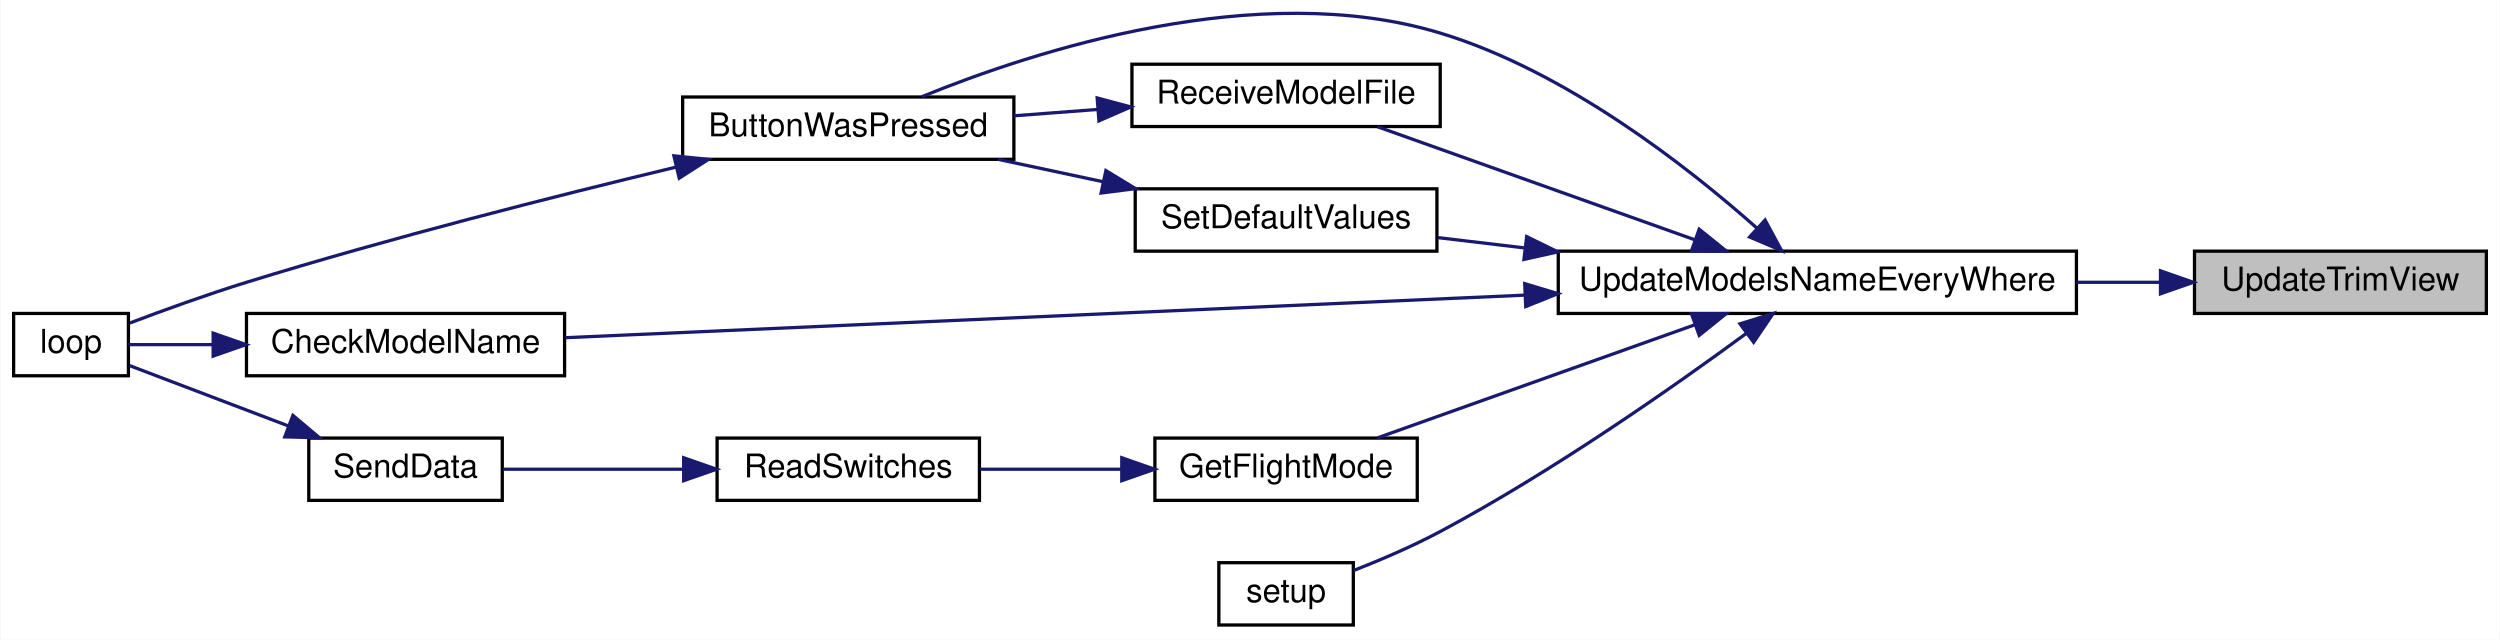
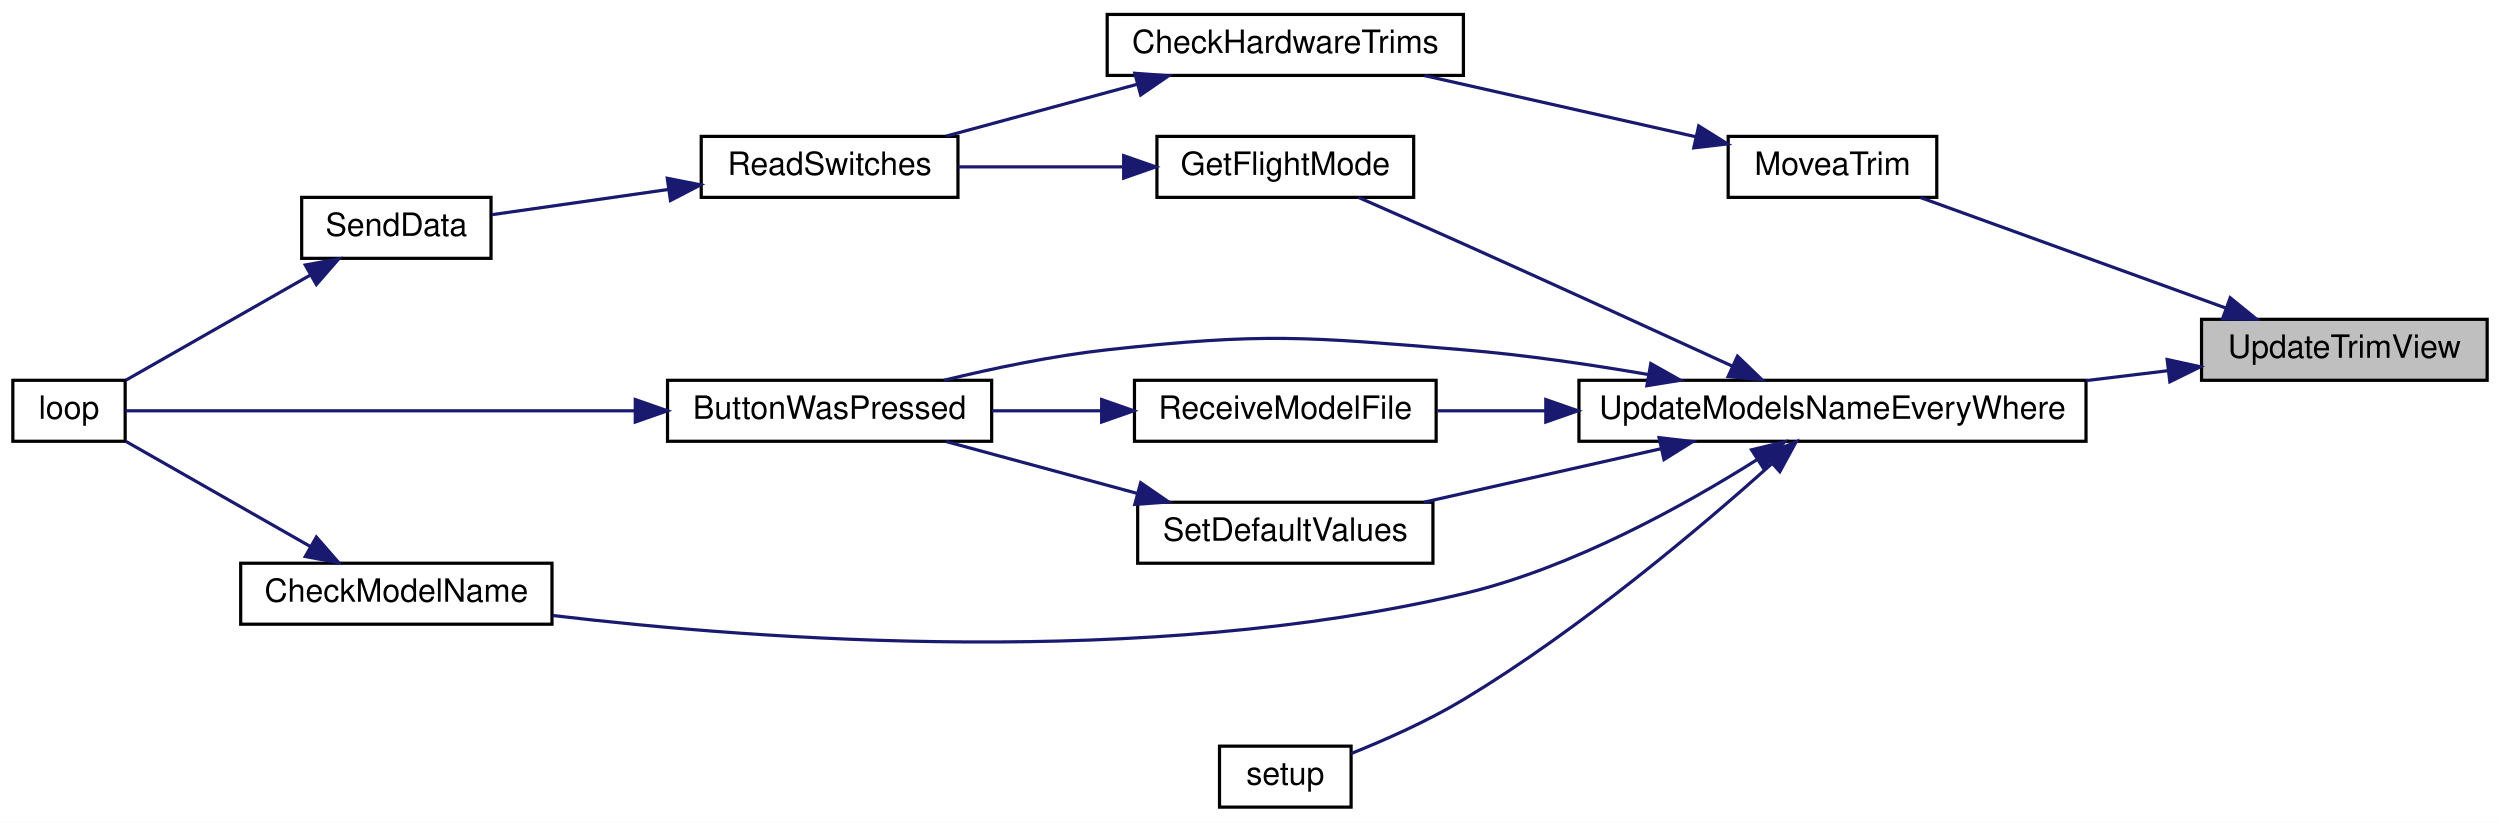
- <svg xmlns="http://www.w3.org/2000/svg" xmlns:xlink="http://www.w3.org/1999/xlink" width="762pt" height="195pt" viewBox="0.00 0.00 762.00 195.08">
-   <g id="graph0" class="graph" transform="scale(1 1) rotate(0) translate(4 191.08)">
-     <polygon fill="white" stroke="transparent" points="-4,4 -4,-191.08 758,-191.08 758,4 -4,4" />
+ <svg xmlns="http://www.w3.org/2000/svg" xmlns:xlink="http://www.w3.org/1999/xlink" width="779pt" height="256pt" viewBox="0.00 0.00 779.00 256.00">
+   <g id="graph0" class="graph" transform="scale(1 1) rotate(0) translate(4 252)">
+     <polygon fill="white" stroke="transparent" points="-4,4 -4,-252 775,-252 775,4 -4,4" />
    <g id="node1" class="node">
      <g id="a_node1">
        <a xlink:title=" ">
-           <polygon fill="#bfbfbf" stroke="black" points="665,-95.5 665,-114.5 754,-114.5 754,-95.5 665,-95.5" />
-           <text text-anchor="middle" x="709.5" y="-102.5" font-family="Helvetica,sans-Serif" font-size="10.00">UpdateTrimView</text>
+           <polygon fill="#bfbfbf" stroke="black" points="682,-133.5 682,-152.5 771,-152.5 771,-133.5 682,-133.5" />
+           <text text-anchor="middle" x="726.5" y="-140.5" font-family="Helvetica,sans-Serif" font-size="10.00">UpdateTrimView</text>
        </a>
      </g>
    </g>
    <g id="node2" class="node">
      <g id="a_node2">
-         <a xlink:href="_transmitter_code_2src_2main_8cpp.html#a9e1de754e1d2d483fb15957f70cf0488" target="_top" xlink:title=" ">
-           <polygon fill="white" stroke="black" points="471,-95.5 471,-114.5 629,-114.5 629,-95.5 471,-95.5" />
-           <text text-anchor="middle" x="550" y="-102.5" font-family="Helvetica,sans-Serif" font-size="10.00">UpdateModelsNameEveryWhere</text>
+         <a xlink:href="_transmitter_code_2src_2main_8cpp.html#a17123a117a96a9416dec48d9345f8a5b" target="_top" xlink:title=" ">
+           <polygon fill="white" stroke="black" points="534.5,-190.5 534.5,-209.5 599.5,-209.5 599.5,-190.5 534.5,-190.5" />
+           <text text-anchor="middle" x="567" y="-197.5" font-family="Helvetica,sans-Serif" font-size="10.00">MoveaTrim</text>
        </a>
      </g>
    </g>
    <g id="edge1" class="edge">
-       <path fill="none" stroke="midnightblue" d="M654.46,-105C646.24,-105 637.62,-105 629.02,-105" />
-       <polygon fill="midnightblue" stroke="midnightblue" points="654.63,-108.5 664.63,-105 654.63,-101.5 654.63,-108.5" />
+       <path fill="none" stroke="midnightblue" d="M689.4,-156.07C660.45,-166.54 620.49,-181.01 594.45,-190.43" />
+       <polygon fill="midnightblue" stroke="midnightblue" points="690.93,-159.23 699.14,-152.54 688.54,-152.65 690.93,-159.23" />
+     </g>
+     <g id="node7" class="node">
+       <g id="a_node7">
+         <a xlink:href="_transmitter_code_2src_2main_8cpp.html#a9e1de754e1d2d483fb15957f70cf0488" target="_top" xlink:title=" ">
+           <polygon fill="white" stroke="black" points="488,-114.5 488,-133.5 646,-133.5 646,-114.5 488,-114.5" />
+           <text text-anchor="middle" x="567" y="-121.5" font-family="Helvetica,sans-Serif" font-size="10.00">UpdateModelsNameEveryWhere</text>
+         </a>
+       </g>
+     </g>
+     <g id="edge6" class="edge">
+       <path fill="none" stroke="midnightblue" d="M671.46,-136.48C663.24,-135.49 654.62,-134.45 646.02,-133.41" />
+       <polygon fill="midnightblue" stroke="midnightblue" points="671.28,-139.98 681.63,-137.71 672.12,-133.03 671.28,-139.98" />
    </g>
    <g id="node3" class="node">
      <g id="a_node3">
-         <a xlink:href="_transmitter_code_2src_2main_8cpp.html#a8e7ccbf842764fd85cc578be263f7202" target="_top" xlink:title=" ">
-           <polygon fill="white" stroke="black" points="204,-142.5 204,-161.5 305,-161.5 305,-142.5 204,-142.5" />
-           <text text-anchor="middle" x="254.5" y="-149.5" font-family="Helvetica,sans-Serif" font-size="10.00">ButtonWasPressed</text>
+         <a xlink:href="_transmitter_code_2src_2main_8cpp.html#add643409678258cabdb0aa1ae76d802a" target="_top" xlink:title=" ">
+           <polygon fill="white" stroke="black" points="341,-228.5 341,-247.5 452,-247.5 452,-228.5 341,-228.5" />
+           <text text-anchor="middle" x="396.5" y="-235.5" font-family="Helvetica,sans-Serif" font-size="10.00">CheckHardwareTrims</text>
        </a>
      </g>
    </g>
    <g id="edge2" class="edge">
-       <path fill="none" stroke="midnightblue" d="M531.64,-121.46C510.66,-140.09 473.39,-169.38 435,-181 379.41,-197.83 311,-175.49 276.92,-161.59" />
-       <polygon fill="midnightblue" stroke="midnightblue" points="534.06,-123.99 539.09,-114.66 529.34,-118.81 534.06,-123.99" />
+       <path fill="none" stroke="midnightblue" d="M524.47,-209.37C498.74,-215.17 465.76,-222.61 439.87,-228.44" />
+       <polygon fill="midnightblue" stroke="midnightblue" points="525.32,-212.76 534.31,-207.15 523.78,-205.93 525.32,-212.76" />
+     </g>
+     <g id="node4" class="node">
+       <g id="a_node4">
+         <a xlink:href="_transmitter_code_2src_2main_8cpp.html#ab0af36f3442ad4f2d0b716c14c7d6085" target="_top" xlink:title=" ">
+           <polygon fill="white" stroke="black" points="214.5,-190.5 214.5,-209.5 294.5,-209.5 294.5,-190.5 214.5,-190.5" />
+           <text text-anchor="middle" x="254.5" y="-197.5" font-family="Helvetica,sans-Serif" font-size="10.00">ReadSwitches</text>
+         </a>
+       </g>
+     </g>
+     <g id="edge3" class="edge">
+       <path fill="none" stroke="midnightblue" d="M350.38,-225.75C331.09,-220.52 308.89,-214.49 290.82,-209.59" />
+       <polygon fill="midnightblue" stroke="midnightblue" points="349.6,-229.17 360.17,-228.41 351.44,-222.41 349.6,-229.17" />
    </g>
    <g id="node5" class="node">
      <g id="a_node5">
-         <a xlink:href="_transmitter_code_2src_2main_8cpp.html#a984cb52354a84c45e9e41f396a1c5e92" target="_top" xlink:title=" ">
-           <polygon fill="white" stroke="black" points="71,-76.5 71,-95.5 168,-95.5 168,-76.5 71,-76.5" />
-           <text text-anchor="middle" x="119.5" y="-83.5" font-family="Helvetica,sans-Serif" font-size="10.00">CheckModelName</text>
+         <a xlink:href="_radio_functions_8cpp.html#a3d7322e78f097d02d476f17a6306997c" target="_top" xlink:title=" ">
+           <polygon fill="white" stroke="black" points="90,-171.5 90,-190.5 149,-190.5 149,-171.5 90,-171.5" />
+           <text text-anchor="middle" x="119.5" y="-178.5" font-family="Helvetica,sans-Serif" font-size="10.00">SendData</text>
        </a>
      </g>
    </g>
    <g id="edge4" class="edge">
-       <path fill="none" stroke="midnightblue" d="M460.86,-101.09C372.18,-97.16 238.74,-91.24 168.18,-88.11" />
-       <polygon fill="midnightblue" stroke="midnightblue" points="460.76,-104.59 470.9,-101.54 461.07,-97.6 460.76,-104.59" />
+       <path fill="none" stroke="midnightblue" d="M204.27,-192.97C185.76,-190.32 165.33,-187.4 149.28,-185.11" />
+       <polygon fill="midnightblue" stroke="midnightblue" points="203.92,-196.45 214.31,-194.4 204.91,-189.52 203.92,-196.45" />
    </g>
    <g id="node6" class="node">
      <g id="a_node6">
-         <a xlink:href="_transmitter_code_2src_2main_8cpp.html#adf35f0ced7990f813a783d0ecd33bf64" target="_top" xlink:title=" ">
-           <polygon fill="white" stroke="black" points="348,-38.5 348,-57.5 428,-57.5 428,-38.5 348,-38.5" />
-           <text text-anchor="middle" x="388" y="-45.5" font-family="Helvetica,sans-Serif" font-size="10.00">GetFlightMode</text>
+         <a xlink:href="_transmitter_code_2src_2main_8cpp.html#afe461d27b9c48d5921c00d521181f12f" target="_top" xlink:title=" ">
+           <polygon fill="white" stroke="black" points="0,-114.5 0,-133.5 35,-133.5 35,-114.5 0,-114.5" />
+           <text text-anchor="middle" x="17.5" y="-121.5" font-family="Helvetica,sans-Serif" font-size="10.00">loop</text>
        </a>
      </g>
    </g>
-     <g id="edge6" class="edge">
-       <path fill="none" stroke="midnightblue" d="M512.71,-92.07C483.27,-81.58 442.43,-67.04 415.87,-57.57" />
-       <polygon fill="midnightblue" stroke="midnightblue" points="511.62,-95.4 522.22,-95.46 513.97,-88.81 511.62,-95.4" />
+     <g id="edge5" class="edge">
+       <path fill="none" stroke="midnightblue" d="M92.65,-166.26C74.54,-155.95 50.88,-142.46 35.21,-133.53" />
+       <polygon fill="midnightblue" stroke="midnightblue" points="91.12,-169.42 101.54,-171.33 94.58,-163.34 91.12,-169.42" />
    </g>
-     <g id="node9" class="node">
-       <g id="a_node9">
-         <a xlink:href="_transmitter_code_2src_2main_8cpp.html#ab7c9edf843c732d7fe296564f39bc0dc" target="_top" xlink:title="RECEIVE A MODEL FILE.">
-           <polygon fill="white" stroke="black" points="341,-152.5 341,-171.5 435,-171.5 435,-152.5 341,-152.5" />
-           <text text-anchor="middle" x="388" y="-159.5" font-family="Helvetica,sans-Serif" font-size="10.00">ReceiveModelFile</text>
-         </a>
-       </g>
-     </g>
-     <g id="edge10" class="edge">
-       <path fill="none" stroke="midnightblue" d="M512.71,-117.93C483.27,-128.42 442.43,-142.96 415.87,-152.43" />
-       <polygon fill="midnightblue" stroke="midnightblue" points="513.97,-121.19 522.22,-114.54 511.62,-114.6 513.97,-121.19" />
-     </g>
-     <g id="node10" class="node">
-       <g id="a_node10">
-         <a xlink:href="_transmitter_code_2src_2main_8cpp.html#acbd0460ea44a7d07e4d77878411febb4" target="_top" xlink:title=" ">
-           <polygon fill="white" stroke="black" points="342,-114.5 342,-133.5 434,-133.5 434,-114.5 342,-114.5" />
-           <text text-anchor="middle" x="388" y="-121.5" font-family="Helvetica,sans-Serif" font-size="10.00">SetDefaultValues</text>
-         </a>
-       </g>
-     </g>
-     <g id="edge12" class="edge">
-       <path fill="none" stroke="midnightblue" d="M460.9,-115.46C451.73,-116.55 442.71,-117.62 434.32,-118.62" />
-       <polygon fill="midnightblue" stroke="midnightblue" points="461.36,-118.93 470.87,-114.28 460.53,-111.98 461.36,-118.93" />
-     </g>
-     <g id="node11" class="node">
-       <g id="a_node11">
-         <a xlink:href="_transmitter_code_2src_2main_8cpp.html#a4fc01d736fe50cf5b977f755b675f11d" target="_top" xlink:title=" ">
-           <polygon fill="white" stroke="black" points="367.5,-0.5 367.5,-19.5 408.5,-19.5 408.5,-0.5 367.5,-0.5" />
-           <text text-anchor="middle" x="388" y="-7.5" font-family="Helvetica,sans-Serif" font-size="10.00">setup</text>
-         </a>
-       </g>
-     </g>
-     <g id="edge14" class="edge">
-       <path fill="none" stroke="midnightblue" d="M528.47,-89.52C506.22,-73.17 469.28,-47.28 435,-29 426.61,-24.53 416.94,-20.39 408.64,-17.13" />
-       <polygon fill="midnightblue" stroke="midnightblue" points="526.4,-92.34 536.52,-95.48 530.57,-86.71 526.4,-92.34" />
-     </g>
-     <g id="node4" class="node">
-       <g id="a_node4">
-         <a xlink:href="_transmitter_code_2src_2main_8cpp.html#afe461d27b9c48d5921c00d521181f12f" target="_top" xlink:title=" ">
-           <polygon fill="white" stroke="black" points="0,-76.5 0,-95.5 35,-95.5 35,-76.5 0,-76.5" />
-           <text text-anchor="middle" x="17.5" y="-83.5" font-family="Helvetica,sans-Serif" font-size="10.00">loop</text>
-         </a>
-       </g>
-     </g>
-     <g id="edge3" class="edge">
-       <path fill="none" stroke="midnightblue" d="M201.88,-140.1C165.13,-131.28 114.72,-118.51 71,-105 58.96,-101.28 45.61,-96.44 35.39,-92.57" />
-       <polygon fill="midnightblue" stroke="midnightblue" points="201.33,-143.56 211.87,-142.47 202.95,-136.75 201.33,-143.56" />
-     </g>
-     <g id="edge5" class="edge">
-       <path fill="none" stroke="midnightblue" d="M60.6,-86C51.24,-86 42.26,-86 35.01,-86" />
-       <polygon fill="midnightblue" stroke="midnightblue" points="60.84,-89.5 70.84,-86 60.84,-82.5 60.84,-89.5" />
-     </g>
-     <g id="node7" class="node">
-       <g id="a_node7">
-         <a xlink:href="_transmitter_code_2src_2main_8cpp.html#ab0af36f3442ad4f2d0b716c14c7d6085" target="_top" xlink:title=" ">
-           <polygon fill="white" stroke="black" points="214.5,-38.5 214.5,-57.5 294.5,-57.5 294.5,-38.5 214.5,-38.5" />
-           <text text-anchor="middle" x="254.5" y="-45.5" font-family="Helvetica,sans-Serif" font-size="10.00">ReadSwitches</text>
+     <g id="node8" class="node">
+       <g id="a_node8">
+         <a xlink:href="_transmitter_code_2src_2main_8cpp.html#a8e7ccbf842764fd85cc578be263f7202" target="_top" xlink:title=" ">
+           <polygon fill="white" stroke="black" points="204,-114.5 204,-133.5 305,-133.5 305,-114.5 204,-114.5" />
+           <text text-anchor="middle" x="254.5" y="-121.5" font-family="Helvetica,sans-Serif" font-size="10.00">ButtonWasPressed</text>
        </a>
      </g>
    </g>
    <g id="edge7" class="edge">
-       <path fill="none" stroke="midnightblue" d="M337.78,-48C323.54,-48 308.21,-48 294.67,-48" />
-       <polygon fill="midnightblue" stroke="midnightblue" points="337.9,-51.5 347.9,-48 337.9,-44.5 337.9,-51.5" />
+       <path fill="none" stroke="midnightblue" d="M509.7,-135.28C491.38,-138.44 470.9,-141.44 452,-143 402.83,-147.07 390.04,-148.38 341,-143 324.07,-141.14 305.59,-137.27 290.15,-133.51" />
+       <polygon fill="midnightblue" stroke="midnightblue" points="510.39,-138.71 519.63,-133.51 509.17,-131.82 510.39,-138.71" />
    </g>
-     <g id="node8" class="node">
-       <g id="a_node8">
-         <a xlink:href="_radio_functions_8cpp.html#a3d7322e78f097d02d476f17a6306997c" target="_top" xlink:title=" ">
-           <polygon fill="white" stroke="black" points="90,-38.5 90,-57.5 149,-57.5 149,-38.5 90,-38.5" />
-           <text text-anchor="middle" x="119.5" y="-45.5" font-family="Helvetica,sans-Serif" font-size="10.00">SendData</text>
+     <g id="node9" class="node">
+       <g id="a_node9">
+         <a xlink:href="_transmitter_code_2src_2main_8cpp.html#a984cb52354a84c45e9e41f396a1c5e92" target="_top" xlink:title=" ">
+           <polygon fill="white" stroke="black" points="71,-57.5 71,-76.5 168,-76.5 168,-57.5 71,-57.5" />
+           <text text-anchor="middle" x="119.5" y="-64.5" font-family="Helvetica,sans-Serif" font-size="10.00">CheckModelName</text>
        </a>
      </g>
    </g>
-     <g id="edge8" class="edge">
-       <path fill="none" stroke="midnightblue" d="M204.27,-48C185.76,-48 165.33,-48 149.28,-48" />
-       <polygon fill="midnightblue" stroke="midnightblue" points="204.31,-51.5 214.31,-48 204.31,-44.5 204.31,-51.5" />
+     <g id="edge9" class="edge">
+       <path fill="none" stroke="midnightblue" d="M543.42,-108.73C521.25,-94.74 485.92,-75.01 452,-67 353.28,-43.69 233.36,-52.48 168.23,-60.21" />
+       <polygon fill="midnightblue" stroke="midnightblue" points="541.78,-111.84 552.07,-114.33 545.58,-105.96 541.78,-111.84" />
    </g>
-     <g id="edge9" class="edge">
-       <path fill="none" stroke="midnightblue" d="M83.91,-61.14C67.44,-67.4 48.49,-74.6 35.24,-79.64" />
-       <polygon fill="midnightblue" stroke="midnightblue" points="85.16,-64.41 93.27,-57.59 82.67,-57.87 85.16,-64.41" />
+     <g id="node10" class="node">
+       <g id="a_node10">
+         <a xlink:href="_transmitter_code_2src_2main_8cpp.html#adf35f0ced7990f813a783d0ecd33bf64" target="_top" xlink:title=" ">
+           <polygon fill="white" stroke="black" points="356.5,-190.5 356.5,-209.5 436.5,-209.5 436.5,-190.5 356.5,-190.5" />
+           <text text-anchor="middle" x="396.5" y="-197.5" font-family="Helvetica,sans-Serif" font-size="10.00">GetFlightMode</text>
+         </a>
+       </g>
    </g>
    <g id="edge11" class="edge">
-       <path fill="none" stroke="midnightblue" d="M330.45,-157.7C321.99,-157.06 313.32,-156.4 305.01,-155.77" />
-       <polygon fill="midnightblue" stroke="midnightblue" points="330.4,-161.21 340.64,-158.47 330.93,-154.23 330.4,-161.21" />
+       <path fill="none" stroke="midnightblue" d="M535.81,-137.9C512.86,-148.44 480.49,-163.23 452,-176 441.24,-180.82 429.26,-186.11 419.28,-190.49" />
+       <polygon fill="midnightblue" stroke="midnightblue" points="537.4,-141.02 545.03,-133.67 534.48,-134.66 537.4,-141.02" />
+     </g>
+     <g id="node11" class="node">
+       <g id="a_node11">
+         <a xlink:href="_transmitter_code_2src_2main_8cpp.html#ab7c9edf843c732d7fe296564f39bc0dc" target="_top" xlink:title="RECEIVE A MODEL FILE.">
+           <polygon fill="white" stroke="black" points="349.5,-114.5 349.5,-133.5 443.5,-133.5 443.5,-114.5 349.5,-114.5" />
+           <text text-anchor="middle" x="396.5" y="-121.5" font-family="Helvetica,sans-Serif" font-size="10.00">ReceiveModelFile</text>
+         </a>
+       </g>
    </g>
    <g id="edge13" class="edge">
-       <path fill="none" stroke="midnightblue" d="M332.08,-135.69C321.45,-137.96 310.44,-140.3 300.18,-142.49" />
-       <polygon fill="midnightblue" stroke="midnightblue" points="333.06,-139.06 342.11,-133.56 331.6,-132.22 333.06,-139.06" />
+       <path fill="none" stroke="midnightblue" d="M477.49,-124C465.91,-124 454.44,-124 443.95,-124" />
+       <polygon fill="midnightblue" stroke="midnightblue" points="477.67,-127.5 487.67,-124 477.67,-120.5 477.67,-127.5" />
+     </g>
+     <g id="node12" class="node">
+       <g id="a_node12">
+         <a xlink:href="_transmitter_code_2src_2main_8cpp.html#acbd0460ea44a7d07e4d77878411febb4" target="_top" xlink:title=" ">
+           <polygon fill="white" stroke="black" points="350.5,-76.5 350.5,-95.5 442.5,-95.5 442.5,-76.5 350.5,-76.5" />
+           <text text-anchor="middle" x="396.5" y="-83.5" font-family="Helvetica,sans-Serif" font-size="10.00">SetDefaultValues</text>
+         </a>
+       </g>
+     </g>
+     <g id="edge15" class="edge">
+       <path fill="none" stroke="midnightblue" d="M513.57,-112.18C489.81,-106.82 462.1,-100.57 439.71,-95.52" />
+       <polygon fill="midnightblue" stroke="midnightblue" points="512.96,-115.63 523.48,-114.41 514.5,-108.8 512.96,-115.63" />
+     </g>
+     <g id="node13" class="node">
+       <g id="a_node13">
+         <a xlink:href="_transmitter_code_2src_2main_8cpp.html#a4fc01d736fe50cf5b977f755b675f11d" target="_top" xlink:title=" ">
+           <polygon fill="white" stroke="black" points="376,-0.5 376,-19.5 417,-19.5 417,-0.5 376,-0.5" />
+           <text text-anchor="middle" x="396.5" y="-7.5" font-family="Helvetica,sans-Serif" font-size="10.00">setup</text>
+         </a>
+       </g>
+     </g>
+     <g id="edge17" class="edge">
+       <path fill="none" stroke="midnightblue" d="M548.24,-107.62C526.67,-88.29 488.6,-56.01 452,-34 440.93,-27.34 427.67,-21.46 417.01,-17.19" />
+       <polygon fill="midnightblue" stroke="midnightblue" points="545.9,-110.22 555.67,-114.34 550.6,-105.03 545.9,-110.22" />
+     </g>
+     <g id="edge8" class="edge">
+       <path fill="none" stroke="midnightblue" d="M193.69,-124C140.92,-124 67.51,-124 35.06,-124" />
+       <polygon fill="midnightblue" stroke="midnightblue" points="193.95,-127.5 203.95,-124 193.95,-120.5 193.95,-127.5" />
+     </g>
+     <g id="edge10" class="edge">
+       <path fill="none" stroke="midnightblue" d="M92.65,-81.74C74.54,-92.05 50.88,-105.54 35.21,-114.47" />
+       <polygon fill="midnightblue" stroke="midnightblue" points="94.58,-84.66 101.54,-76.67 91.12,-78.58 94.58,-84.66" />
+     </g>
+     <g id="edge12" class="edge">
+       <path fill="none" stroke="midnightblue" d="M345.9,-200C329.06,-200 310.48,-200 294.57,-200" />
+       <polygon fill="midnightblue" stroke="midnightblue" points="346.13,-203.5 356.13,-200 346.13,-196.5 346.13,-203.5" />
+     </g>
+     <g id="edge14" class="edge">
+       <path fill="none" stroke="midnightblue" d="M339.09,-124C327.83,-124 316.07,-124 305.05,-124" />
+       <polygon fill="midnightblue" stroke="midnightblue" points="339.27,-127.5 349.27,-124 339.27,-120.5 339.27,-127.5" />
+     </g>
+     <g id="edge16" class="edge">
+       <path fill="none" stroke="midnightblue" d="M350.38,-98.25C331.09,-103.48 308.89,-109.51 290.82,-114.41" />
+       <polygon fill="midnightblue" stroke="midnightblue" points="351.44,-101.59 360.17,-95.59 349.6,-94.83 351.44,-101.59" />
    </g>
  </g>
</svg>
